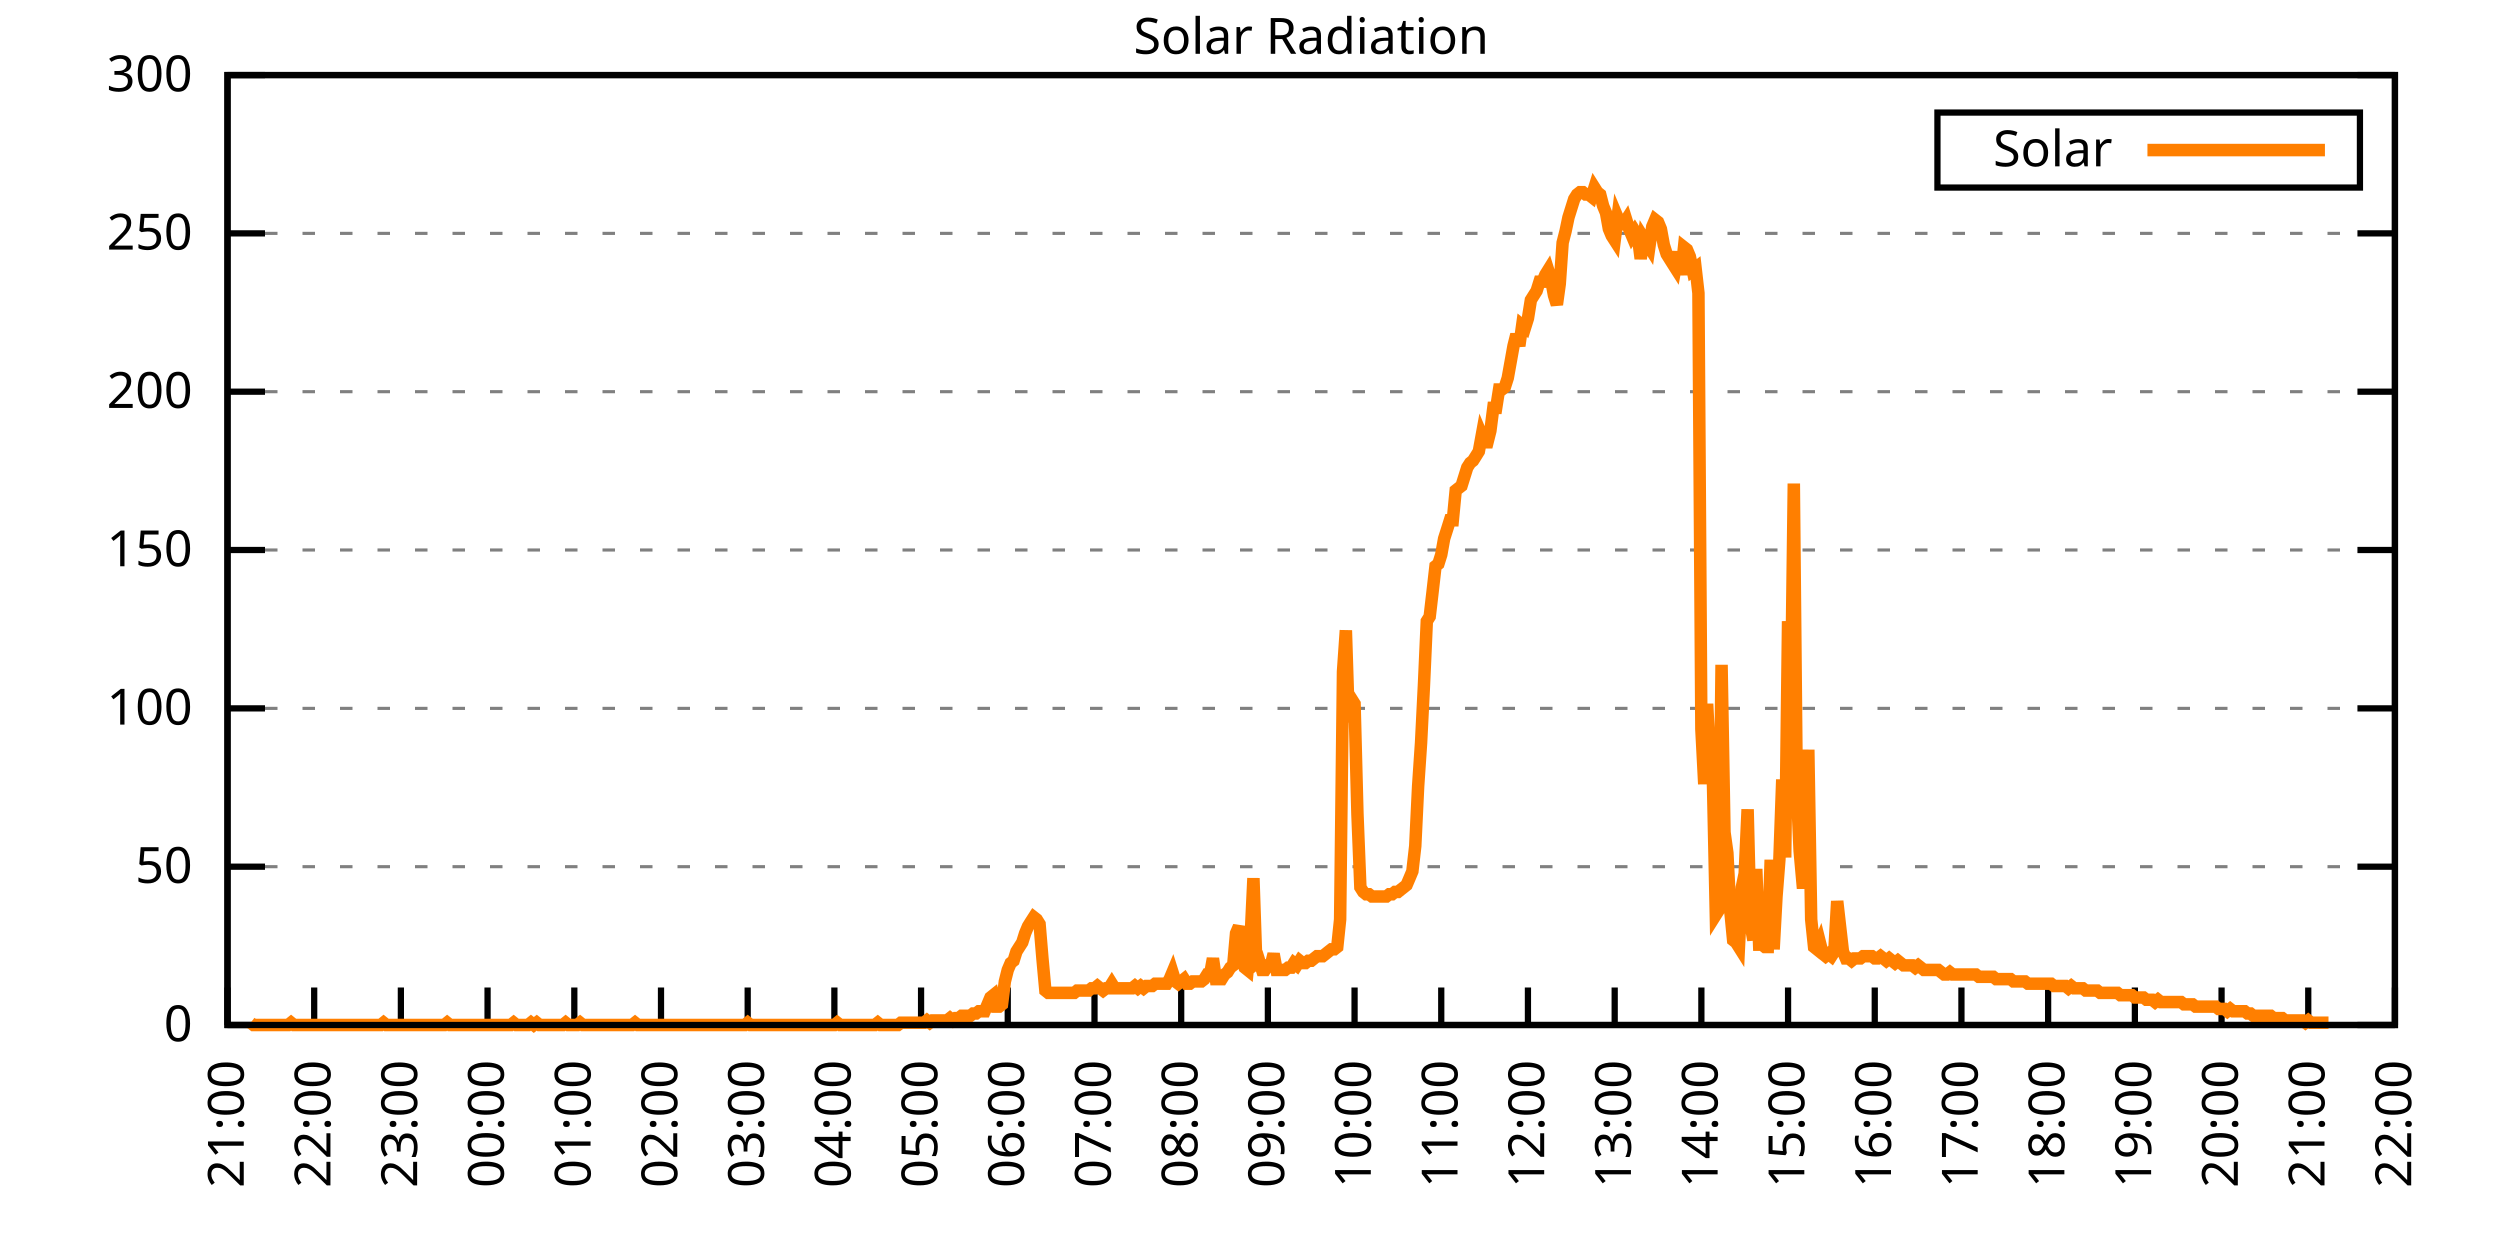
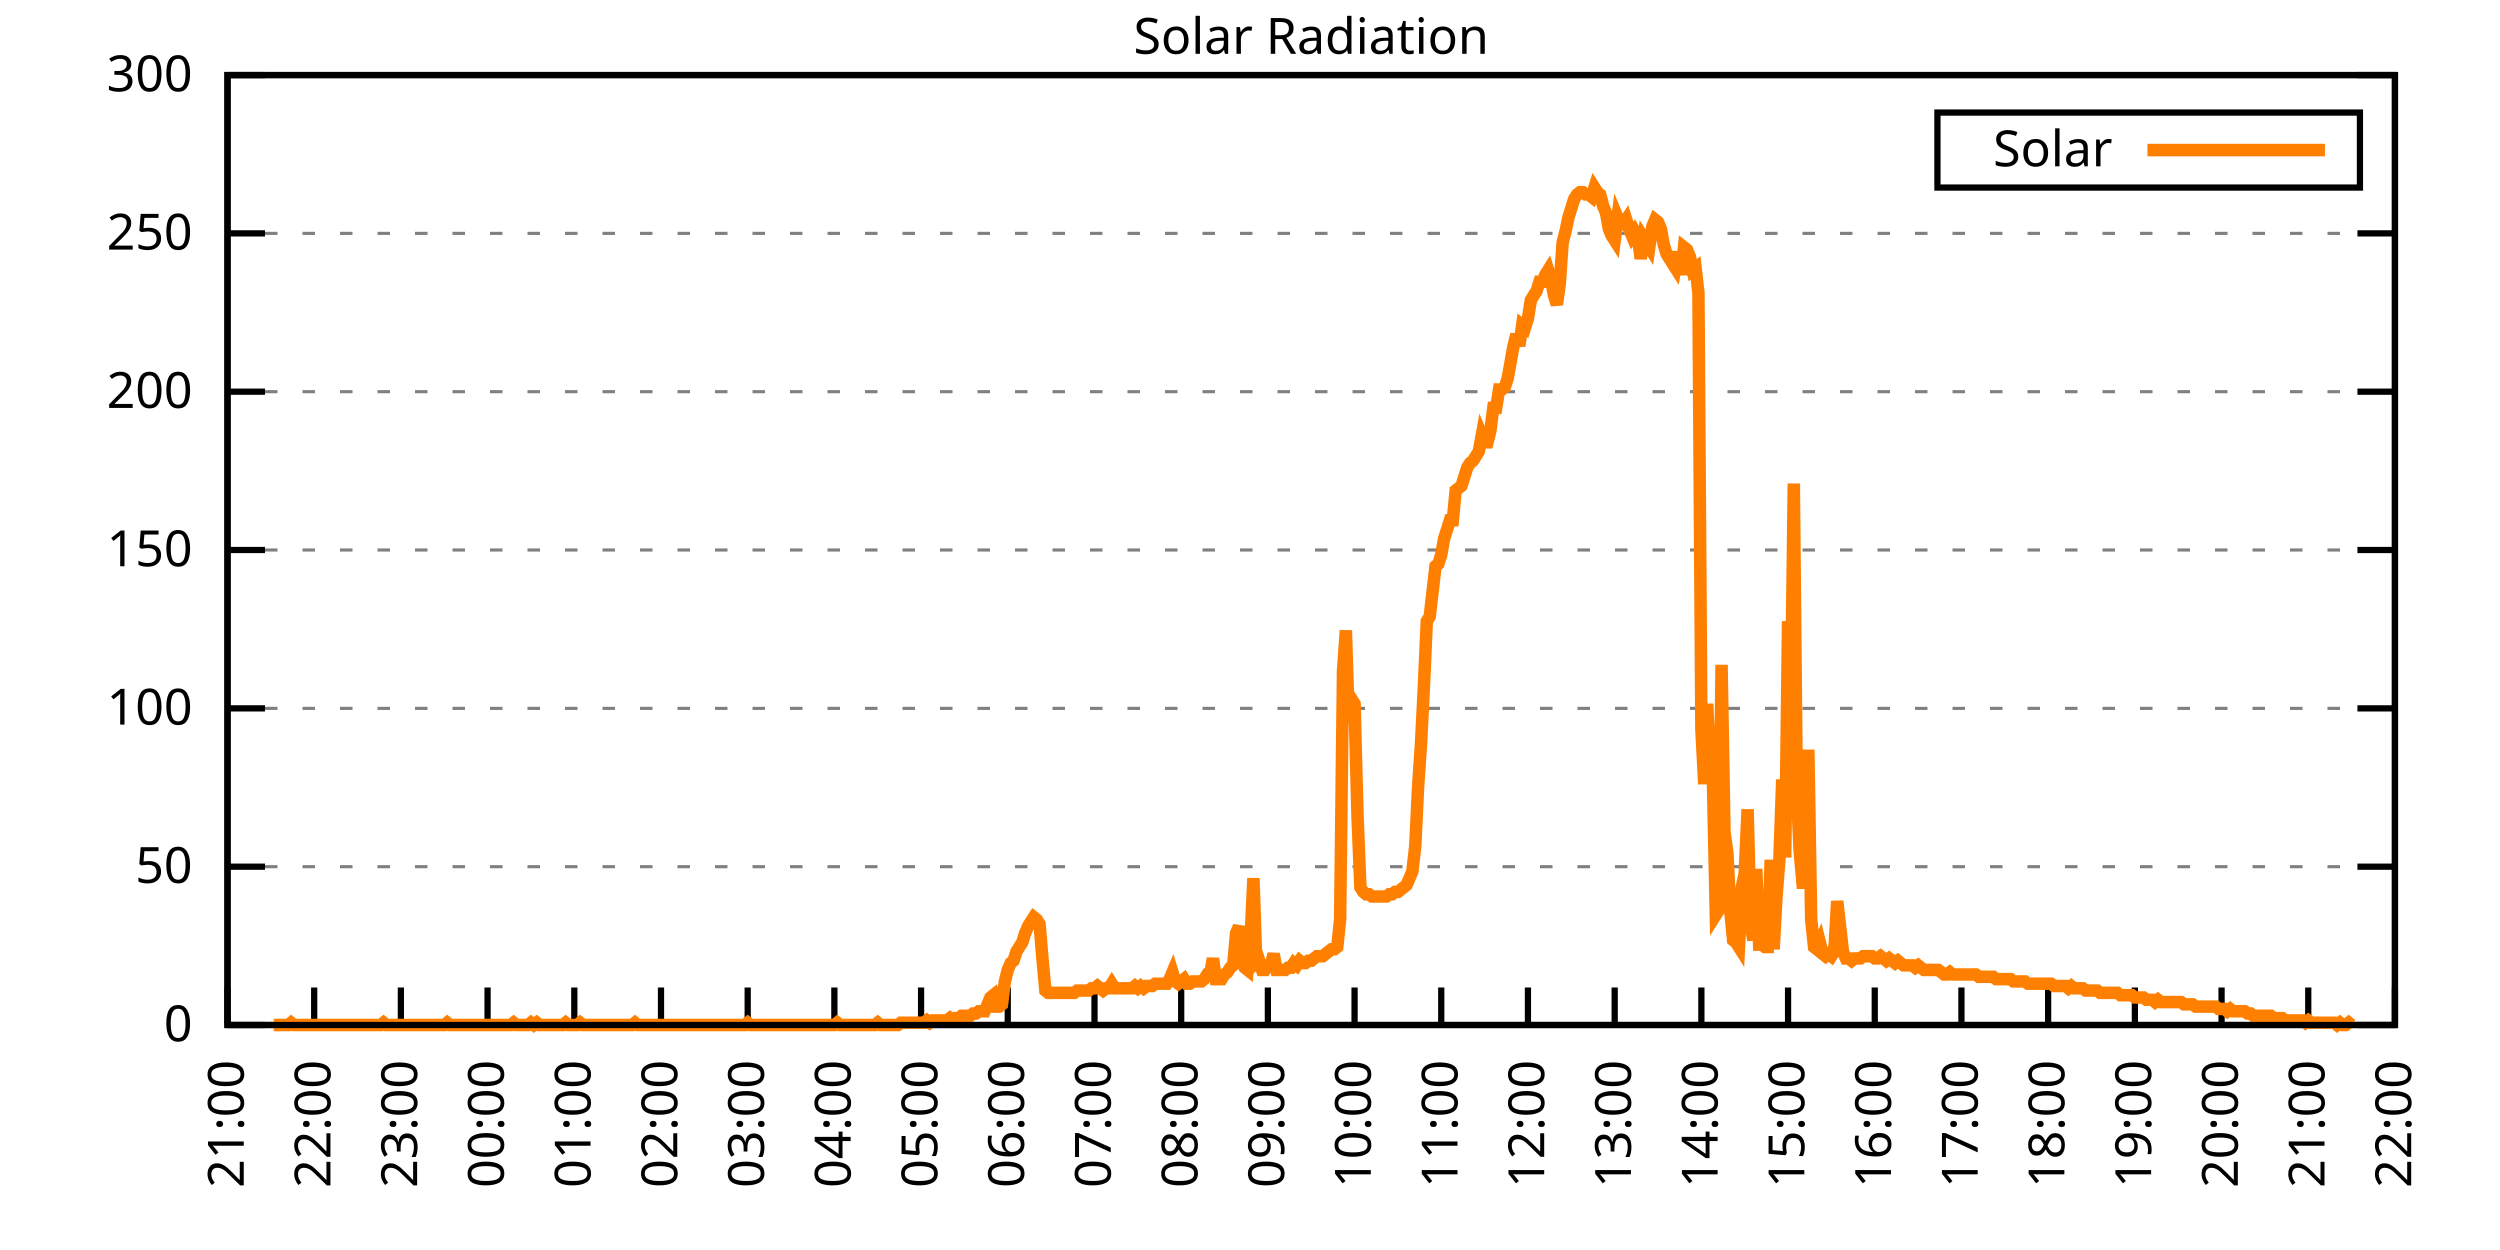
<svg xmlns="http://www.w3.org/2000/svg" xmlns:xlink="http://www.w3.org/1999/xlink" width="400" height="200" viewBox="0 0 400 200">
  <g id="gnuplot_canvas">
    <rect x="0" y="0" width="400" height="200" fill="none" />
    <defs>
      <circle id="gpDot" r="0.5" stroke-width="0.5" stroke="currentColor" />
      <path id="gpPt0" stroke-width="0.333" stroke="currentColor" d="M-1,0 h2 M0,-1 v2" />
      <path id="gpPt1" stroke-width="0.333" stroke="currentColor" d="M-1,-1 L1,1 M1,-1 L-1,1" />
      <path id="gpPt2" stroke-width="0.333" stroke="currentColor" d="M-1,0 L1,0 M0,-1 L0,1 M-1,-1 L1,1 M-1,1 L1,-1" />
      <rect id="gpPt3" stroke-width="0.333" stroke="currentColor" x="-1" y="-1" width="2" height="2" />
      <rect id="gpPt4" stroke-width="0.333" stroke="currentColor" fill="currentColor" x="-1" y="-1" width="2" height="2" />
      <circle id="gpPt5" stroke-width="0.333" stroke="currentColor" cx="0" cy="0" r="1" />
      <use xlink:href="#gpPt5" id="gpPt6" fill="currentColor" stroke="none" />
      <path id="gpPt7" stroke-width="0.333" stroke="currentColor" d="M0,-1.33 L-1.33,0.67 L1.33,0.67 z" />
      <use xlink:href="#gpPt7" id="gpPt8" fill="currentColor" stroke="none" />
      <use xlink:href="#gpPt7" id="gpPt9" stroke="currentColor" transform="rotate(180)" />
      <use xlink:href="#gpPt9" id="gpPt10" fill="currentColor" stroke="none" />
      <use xlink:href="#gpPt3" id="gpPt11" stroke="currentColor" transform="rotate(45)" />
      <use xlink:href="#gpPt11" id="gpPt12" fill="currentColor" stroke="none" />
      <path id="gpPt13" stroke-width="0.333" stroke="currentColor" d="M0,1.330 L1.265,0.411 L0.782,-1.067 L-0.782,-1.076 L-1.265,0.411 z" />
      <use xlink:href="#gpPt13" id="gpPt14" fill="currentColor" stroke="none" />
      <filter id="textbox" filterUnits="objectBoundingBox" x="0" y="0" height="1" width="1">
        <feFlood flood-color="white" flood-opacity="1" result="bgnd" />
        <feComposite in="SourceGraphic" in2="bgnd" operator="atop" />
      </filter>
      <filter id="greybox" filterUnits="objectBoundingBox" x="0" y="0" height="1" width="1">
        <feFlood flood-color="lightgrey" flood-opacity="1" result="grey" />
        <feComposite in="SourceGraphic" in2="grey" operator="atop" />
      </filter>
    </defs>
    <g fill="none" color="white" stroke="currentColor" stroke-width="1.00" stroke-linecap="butt" stroke-linejoin="miter">
</g>
    <g fill="none" color="black" stroke="currentColor" stroke-width="1.00" stroke-linecap="butt" stroke-linejoin="miter">
      <g stroke="none" shape-rendering="crispEdges">
        <polygon fill="rgb(255, 255, 255)" points="36.40,164.00 383.18,164.00 383.18,12.02 36.40,12.02 " />
      </g>
    </g>
    <g fill="none" color="black" stroke="currentColor" stroke-width="1.00" stroke-linecap="butt" stroke-linejoin="miter">
</g>
    <g fill="none" color="black" stroke="black" stroke-width="0.50" stroke-linecap="butt" stroke-linejoin="miter">
</g>
    <g fill="none" color="gray" stroke="currentColor" stroke-width="0.50" stroke-linecap="butt" stroke-linejoin="miter">
      <path stroke="gray" stroke-dasharray="2,4" class="gridline" d="M36.40,164.00 L383.19,164.00  " />
    </g>
    <g fill="none" color="gray" stroke="gray" stroke-width="1.00" stroke-linecap="butt" stroke-linejoin="miter">
</g>
    <g fill="none" color="black" stroke="currentColor" stroke-width="1.00" stroke-linecap="butt" stroke-linejoin="miter">
      <path stroke="black" d="M36.40,164.00 L42.40,164.00 M383.19,164.00 L377.19,164.00  " />
      <g transform="translate(30.80,166.60)" stroke="none" fill="black" font-family="Sans" font-size="8.00" text-anchor="end">
        <text>
          <tspan font-family="Sans"> 0</tspan>
        </text>
      </g>
    </g>
    <g fill="none" color="black" stroke="currentColor" stroke-width="1.00" stroke-linecap="butt" stroke-linejoin="miter">
</g>
    <g fill="none" color="black" stroke="black" stroke-width="0.50" stroke-linecap="butt" stroke-linejoin="miter">
</g>
    <g fill="none" color="gray" stroke="currentColor" stroke-width="0.50" stroke-linecap="butt" stroke-linejoin="miter">
      <path stroke="gray" stroke-dasharray="2,4" class="gridline" d="M36.40,138.67 L383.19,138.67  " />
    </g>
    <g fill="none" color="gray" stroke="gray" stroke-width="1.00" stroke-linecap="butt" stroke-linejoin="miter">
</g>
    <g fill="none" color="black" stroke="currentColor" stroke-width="1.00" stroke-linecap="butt" stroke-linejoin="miter">
      <path stroke="black" d="M36.40,138.67 L42.40,138.67 M383.19,138.67 L377.19,138.67  " />
      <g transform="translate(30.80,141.27)" stroke="none" fill="black" font-family="Sans" font-size="8.00" text-anchor="end">
        <text>
          <tspan font-family="Sans"> 50</tspan>
        </text>
      </g>
    </g>
    <g fill="none" color="black" stroke="currentColor" stroke-width="1.00" stroke-linecap="butt" stroke-linejoin="miter">
</g>
    <g fill="none" color="black" stroke="black" stroke-width="0.50" stroke-linecap="butt" stroke-linejoin="miter">
</g>
    <g fill="none" color="gray" stroke="currentColor" stroke-width="0.50" stroke-linecap="butt" stroke-linejoin="miter">
      <path stroke="gray" stroke-dasharray="2,4" class="gridline" d="M36.40,113.34 L383.19,113.34  " />
    </g>
    <g fill="none" color="gray" stroke="gray" stroke-width="1.00" stroke-linecap="butt" stroke-linejoin="miter">
</g>
    <g fill="none" color="black" stroke="currentColor" stroke-width="1.00" stroke-linecap="butt" stroke-linejoin="miter">
      <path stroke="black" d="M36.40,113.34 L42.40,113.34 M383.19,113.34 L377.19,113.34  " />
      <g transform="translate(30.80,115.94)" stroke="none" fill="black" font-family="Sans" font-size="8.00" text-anchor="end">
        <text>
          <tspan font-family="Sans"> 100</tspan>
        </text>
      </g>
    </g>
    <g fill="none" color="black" stroke="currentColor" stroke-width="1.00" stroke-linecap="butt" stroke-linejoin="miter">
</g>
    <g fill="none" color="black" stroke="black" stroke-width="0.50" stroke-linecap="butt" stroke-linejoin="miter">
</g>
    <g fill="none" color="gray" stroke="currentColor" stroke-width="0.50" stroke-linecap="butt" stroke-linejoin="miter">
      <path stroke="gray" stroke-dasharray="2,4" class="gridline" d="M36.40,88.00 L383.19,88.00  " />
    </g>
    <g fill="none" color="gray" stroke="gray" stroke-width="1.00" stroke-linecap="butt" stroke-linejoin="miter">
</g>
    <g fill="none" color="black" stroke="currentColor" stroke-width="1.00" stroke-linecap="butt" stroke-linejoin="miter">
      <path stroke="black" d="M36.40,88.00 L42.40,88.00 M383.19,88.00 L377.19,88.00  " />
      <g transform="translate(30.80,90.60)" stroke="none" fill="black" font-family="Sans" font-size="8.00" text-anchor="end">
        <text>
          <tspan font-family="Sans"> 150</tspan>
        </text>
      </g>
    </g>
    <g fill="none" color="black" stroke="currentColor" stroke-width="1.00" stroke-linecap="butt" stroke-linejoin="miter">
</g>
    <g fill="none" color="black" stroke="black" stroke-width="0.50" stroke-linecap="butt" stroke-linejoin="miter">
</g>
    <g fill="none" color="gray" stroke="currentColor" stroke-width="0.50" stroke-linecap="butt" stroke-linejoin="miter">
      <path stroke="gray" stroke-dasharray="2,4" class="gridline" d="M36.40,62.67 L383.19,62.67  " />
    </g>
    <g fill="none" color="gray" stroke="gray" stroke-width="1.00" stroke-linecap="butt" stroke-linejoin="miter">
</g>
    <g fill="none" color="black" stroke="currentColor" stroke-width="1.00" stroke-linecap="butt" stroke-linejoin="miter">
      <path stroke="black" d="M36.40,62.67 L42.40,62.67 M383.19,62.67 L377.19,62.67  " />
      <g transform="translate(30.80,65.27)" stroke="none" fill="black" font-family="Sans" font-size="8.00" text-anchor="end">
        <text>
          <tspan font-family="Sans"> 200</tspan>
        </text>
      </g>
    </g>
    <g fill="none" color="black" stroke="currentColor" stroke-width="1.00" stroke-linecap="butt" stroke-linejoin="miter">
</g>
    <g fill="none" color="black" stroke="black" stroke-width="0.50" stroke-linecap="butt" stroke-linejoin="miter">
</g>
    <g fill="none" color="gray" stroke="currentColor" stroke-width="0.50" stroke-linecap="butt" stroke-linejoin="miter">
      <path stroke="gray" stroke-dasharray="2,4" class="gridline" d="M36.40,37.34 L383.19,37.34  " />
    </g>
    <g fill="none" color="gray" stroke="gray" stroke-width="1.00" stroke-linecap="butt" stroke-linejoin="miter">
</g>
    <g fill="none" color="black" stroke="currentColor" stroke-width="1.00" stroke-linecap="butt" stroke-linejoin="miter">
      <path stroke="black" d="M36.40,37.34 L42.40,37.34 M383.19,37.34 L377.19,37.34  " />
      <g transform="translate(30.80,39.94)" stroke="none" fill="black" font-family="Sans" font-size="8.00" text-anchor="end">
        <text>
          <tspan font-family="Sans"> 250</tspan>
        </text>
      </g>
    </g>
    <g fill="none" color="black" stroke="currentColor" stroke-width="1.00" stroke-linecap="butt" stroke-linejoin="miter">
</g>
    <g fill="none" color="black" stroke="black" stroke-width="0.50" stroke-linecap="butt" stroke-linejoin="miter">
</g>
    <g fill="none" color="gray" stroke="currentColor" stroke-width="0.50" stroke-linecap="butt" stroke-linejoin="miter">
      <path stroke="gray" stroke-dasharray="2,4" class="gridline" d="M36.40,12.01 L383.19,12.01  " />
    </g>
    <g fill="none" color="gray" stroke="gray" stroke-width="1.00" stroke-linecap="butt" stroke-linejoin="miter">
</g>
    <g fill="none" color="black" stroke="currentColor" stroke-width="1.00" stroke-linecap="butt" stroke-linejoin="miter">
      <path stroke="black" d="M36.40,12.01 L42.40,12.01 M383.19,12.01 L377.19,12.01  " />
      <g transform="translate(30.80,14.61)" stroke="none" fill="black" font-family="Sans" font-size="8.00" text-anchor="end">
        <text>
          <tspan font-family="Sans"> 300</tspan>
        </text>
      </g>
    </g>
    <g fill="none" color="black" stroke="currentColor" stroke-width="1.00" stroke-linecap="butt" stroke-linejoin="miter">
      <path stroke="black" d="M36.40,164.00 L36.40,158.00  " />
      <g transform="translate(39.00,169.60) rotate(270.00)" stroke="none" fill="black" font-family="Sans" font-size="8.00" text-anchor="end">
        <text>
          <tspan font-family="Sans">21:00</tspan>
        </text>
      </g>
    </g>
    <g fill="none" color="black" stroke="currentColor" stroke-width="1.00" stroke-linecap="butt" stroke-linejoin="miter">
      <path stroke="black" d="M50.27,164.00 L50.27,158.00  " />
      <g transform="translate(52.87,169.60) rotate(270.00)" stroke="none" fill="black" font-family="Sans" font-size="8.00" text-anchor="end">
        <text>
          <tspan font-family="Sans">22:00</tspan>
        </text>
      </g>
    </g>
    <g fill="none" color="black" stroke="currentColor" stroke-width="1.00" stroke-linecap="butt" stroke-linejoin="miter">
      <path stroke="black" d="M64.14,164.00 L64.14,158.00  " />
      <g transform="translate(66.74,169.60) rotate(270.00)" stroke="none" fill="black" font-family="Sans" font-size="8.00" text-anchor="end">
        <text>
          <tspan font-family="Sans">23:00</tspan>
        </text>
      </g>
    </g>
    <g fill="none" color="black" stroke="currentColor" stroke-width="1.00" stroke-linecap="butt" stroke-linejoin="miter">
      <path stroke="black" d="M78.01,164.00 L78.01,158.00  " />
      <g transform="translate(80.61,169.60) rotate(270.00)" stroke="none" fill="black" font-family="Sans" font-size="8.00" text-anchor="end">
        <text>
          <tspan font-family="Sans">00:00</tspan>
        </text>
      </g>
    </g>
    <g fill="none" color="black" stroke="currentColor" stroke-width="1.00" stroke-linecap="butt" stroke-linejoin="miter">
      <path stroke="black" d="M91.89,164.00 L91.89,158.00  " />
      <g transform="translate(94.49,169.60) rotate(270.00)" stroke="none" fill="black" font-family="Sans" font-size="8.00" text-anchor="end">
        <text>
          <tspan font-family="Sans">01:00</tspan>
        </text>
      </g>
    </g>
    <g fill="none" color="black" stroke="currentColor" stroke-width="1.00" stroke-linecap="butt" stroke-linejoin="miter">
      <path stroke="black" d="M105.76,164.00 L105.76,158.00  " />
      <g transform="translate(108.36,169.60) rotate(270.00)" stroke="none" fill="black" font-family="Sans" font-size="8.00" text-anchor="end">
        <text>
          <tspan font-family="Sans">02:00</tspan>
        </text>
      </g>
    </g>
    <g fill="none" color="black" stroke="currentColor" stroke-width="1.00" stroke-linecap="butt" stroke-linejoin="miter">
      <path stroke="black" d="M119.63,164.00 L119.63,158.00  " />
      <g transform="translate(122.23,169.60) rotate(270.00)" stroke="none" fill="black" font-family="Sans" font-size="8.00" text-anchor="end">
        <text>
          <tspan font-family="Sans">03:00</tspan>
        </text>
      </g>
    </g>
    <g fill="none" color="black" stroke="currentColor" stroke-width="1.00" stroke-linecap="butt" stroke-linejoin="miter">
      <path stroke="black" d="M133.50,164.00 L133.50,158.00  " />
      <g transform="translate(136.10,169.60) rotate(270.00)" stroke="none" fill="black" font-family="Sans" font-size="8.00" text-anchor="end">
        <text>
          <tspan font-family="Sans">04:00</tspan>
        </text>
      </g>
    </g>
    <g fill="none" color="black" stroke="currentColor" stroke-width="1.00" stroke-linecap="butt" stroke-linejoin="miter">
      <path stroke="black" d="M147.37,164.00 L147.37,158.00  " />
      <g transform="translate(149.97,169.60) rotate(270.00)" stroke="none" fill="black" font-family="Sans" font-size="8.00" text-anchor="end">
        <text>
          <tspan font-family="Sans">05:00</tspan>
        </text>
      </g>
    </g>
    <g fill="none" color="black" stroke="currentColor" stroke-width="1.00" stroke-linecap="butt" stroke-linejoin="miter">
      <path stroke="black" d="M161.24,164.00 L161.24,158.00  " />
      <g transform="translate(163.84,169.60) rotate(270.00)" stroke="none" fill="black" font-family="Sans" font-size="8.00" text-anchor="end">
        <text>
          <tspan font-family="Sans">06:00</tspan>
        </text>
      </g>
    </g>
    <g fill="none" color="black" stroke="currentColor" stroke-width="1.00" stroke-linecap="butt" stroke-linejoin="miter">
      <path stroke="black" d="M175.12,164.00 L175.12,158.00  " />
      <g transform="translate(177.72,169.60) rotate(270.00)" stroke="none" fill="black" font-family="Sans" font-size="8.00" text-anchor="end">
        <text>
          <tspan font-family="Sans">07:00</tspan>
        </text>
      </g>
    </g>
    <g fill="none" color="black" stroke="currentColor" stroke-width="1.00" stroke-linecap="butt" stroke-linejoin="miter">
      <path stroke="black" d="M188.99,164.00 L188.99,158.00  " />
      <g transform="translate(191.59,169.60) rotate(270.00)" stroke="none" fill="black" font-family="Sans" font-size="8.00" text-anchor="end">
        <text>
          <tspan font-family="Sans">08:00</tspan>
        </text>
      </g>
    </g>
    <g fill="none" color="black" stroke="currentColor" stroke-width="1.00" stroke-linecap="butt" stroke-linejoin="miter">
      <path stroke="black" d="M202.86,164.00 L202.86,158.00  " />
      <g transform="translate(205.46,169.60) rotate(270.00)" stroke="none" fill="black" font-family="Sans" font-size="8.00" text-anchor="end">
        <text>
          <tspan font-family="Sans">09:00</tspan>
        </text>
      </g>
    </g>
    <g fill="none" color="black" stroke="currentColor" stroke-width="1.00" stroke-linecap="butt" stroke-linejoin="miter">
      <path stroke="black" d="M216.73,164.00 L216.73,158.00  " />
      <g transform="translate(219.33,169.60) rotate(270.00)" stroke="none" fill="black" font-family="Sans" font-size="8.00" text-anchor="end">
        <text>
          <tspan font-family="Sans">10:00</tspan>
        </text>
      </g>
    </g>
    <g fill="none" color="black" stroke="currentColor" stroke-width="1.00" stroke-linecap="butt" stroke-linejoin="miter">
      <path stroke="black" d="M230.60,164.00 L230.60,158.00  " />
      <g transform="translate(233.20,169.60) rotate(270.00)" stroke="none" fill="black" font-family="Sans" font-size="8.00" text-anchor="end">
        <text>
          <tspan font-family="Sans">11:00</tspan>
        </text>
      </g>
    </g>
    <g fill="none" color="black" stroke="currentColor" stroke-width="1.00" stroke-linecap="butt" stroke-linejoin="miter">
      <path stroke="black" d="M244.47,164.00 L244.47,158.00  " />
      <g transform="translate(247.07,169.60) rotate(270.00)" stroke="none" fill="black" font-family="Sans" font-size="8.00" text-anchor="end">
        <text>
          <tspan font-family="Sans">12:00</tspan>
        </text>
      </g>
    </g>
    <g fill="none" color="black" stroke="currentColor" stroke-width="1.00" stroke-linecap="butt" stroke-linejoin="miter">
      <path stroke="black" d="M258.35,164.00 L258.35,158.00  " />
      <g transform="translate(260.95,169.60) rotate(270.00)" stroke="none" fill="black" font-family="Sans" font-size="8.00" text-anchor="end">
        <text>
          <tspan font-family="Sans">13:00</tspan>
        </text>
      </g>
    </g>
    <g fill="none" color="black" stroke="currentColor" stroke-width="1.00" stroke-linecap="butt" stroke-linejoin="miter">
      <path stroke="black" d="M272.22,164.00 L272.22,158.00  " />
      <g transform="translate(274.82,169.60) rotate(270.00)" stroke="none" fill="black" font-family="Sans" font-size="8.00" text-anchor="end">
        <text>
          <tspan font-family="Sans">14:00</tspan>
        </text>
      </g>
    </g>
    <g fill="none" color="black" stroke="currentColor" stroke-width="1.00" stroke-linecap="butt" stroke-linejoin="miter">
      <path stroke="black" d="M286.09,164.00 L286.09,158.00  " />
      <g transform="translate(288.69,169.60) rotate(270.00)" stroke="none" fill="black" font-family="Sans" font-size="8.00" text-anchor="end">
        <text>
          <tspan font-family="Sans">15:00</tspan>
        </text>
      </g>
    </g>
    <g fill="none" color="black" stroke="currentColor" stroke-width="1.00" stroke-linecap="butt" stroke-linejoin="miter">
      <path stroke="black" d="M299.96,164.00 L299.96,158.00  " />
      <g transform="translate(302.56,169.60) rotate(270.00)" stroke="none" fill="black" font-family="Sans" font-size="8.00" text-anchor="end">
        <text>
          <tspan font-family="Sans">16:00</tspan>
        </text>
      </g>
    </g>
    <g fill="none" color="black" stroke="currentColor" stroke-width="1.00" stroke-linecap="butt" stroke-linejoin="miter">
      <path stroke="black" d="M313.83,164.00 L313.83,158.00  " />
      <g transform="translate(316.43,169.60) rotate(270.00)" stroke="none" fill="black" font-family="Sans" font-size="8.00" text-anchor="end">
        <text>
          <tspan font-family="Sans">17:00</tspan>
        </text>
      </g>
    </g>
    <g fill="none" color="black" stroke="currentColor" stroke-width="1.00" stroke-linecap="butt" stroke-linejoin="miter">
      <path stroke="black" d="M327.70,164.00 L327.70,158.00  " />
      <g transform="translate(330.30,169.60) rotate(270.00)" stroke="none" fill="black" font-family="Sans" font-size="8.00" text-anchor="end">
        <text>
          <tspan font-family="Sans">18:00</tspan>
        </text>
      </g>
    </g>
    <g fill="none" color="black" stroke="currentColor" stroke-width="1.00" stroke-linecap="butt" stroke-linejoin="miter">
      <path stroke="black" d="M341.58,164.00 L341.58,158.00  " />
      <g transform="translate(344.18,169.60) rotate(270.00)" stroke="none" fill="black" font-family="Sans" font-size="8.00" text-anchor="end">
        <text>
          <tspan font-family="Sans">19:00</tspan>
        </text>
      </g>
    </g>
    <g fill="none" color="black" stroke="currentColor" stroke-width="1.00" stroke-linecap="butt" stroke-linejoin="miter">
      <path stroke="black" d="M355.45,164.00 L355.45,158.00  " />
      <g transform="translate(358.05,169.60) rotate(270.00)" stroke="none" fill="black" font-family="Sans" font-size="8.00" text-anchor="end">
        <text>
          <tspan font-family="Sans">20:00</tspan>
        </text>
      </g>
    </g>
    <g fill="none" color="black" stroke="currentColor" stroke-width="1.00" stroke-linecap="butt" stroke-linejoin="miter">
      <path stroke="black" d="M369.32,164.00 L369.32,158.00  " />
      <g transform="translate(371.92,169.60) rotate(270.00)" stroke="none" fill="black" font-family="Sans" font-size="8.00" text-anchor="end">
        <text>
          <tspan font-family="Sans">21:00</tspan>
        </text>
      </g>
    </g>
    <g fill="none" color="black" stroke="currentColor" stroke-width="1.00" stroke-linecap="butt" stroke-linejoin="miter">
      <path stroke="black" d="M383.19,164.00 L383.19,158.00  " />
      <g transform="translate(385.79,169.60) rotate(270.00)" stroke="none" fill="black" font-family="Sans" font-size="8.00" text-anchor="end">
        <text>
          <tspan font-family="Sans">22:00</tspan>
        </text>
      </g>
    </g>
    <g fill="none" color="black" stroke="currentColor" stroke-width="1.00" stroke-linecap="butt" stroke-linejoin="miter">
</g>
    <g fill="none" color="black" stroke="currentColor" stroke-width="1.00" stroke-linecap="butt" stroke-linejoin="miter">
      <path stroke="black" d="M36.40,12.01 L36.40,164.00 L383.19,164.00 L383.19,12.01 L36.40,12.01 Z  " />
    </g>
    <g fill="none" color="black" stroke="currentColor" stroke-width="1.00" stroke-linecap="butt" stroke-linejoin="miter">
</g>
    <g fill="none" color="black" stroke="currentColor" stroke-width="1.00" stroke-linecap="butt" stroke-linejoin="miter">
      <path stroke="black" d="M309.99,30.01 L309.99,18.01 L377.59,18.01 L377.59,30.01 L309.99,30.01 Z  " />
    </g>
    <g id="Solar_Radiation_plot_1">
      <g fill="none" color="white" stroke="black" stroke-width="2.00" stroke-linecap="butt" stroke-linejoin="miter">
</g>
      <g fill="none" color="black" stroke="currentColor" stroke-width="2.00" stroke-linecap="butt" stroke-linejoin="miter">
        <g transform="translate(337.99,26.61)" stroke="none" fill="black" font-family="Sans" font-size="8.00" text-anchor="end">
          <text>
            <tspan font-family="Sans">Solar</tspan>
          </text>
        </g>
      </g>
      <g fill="none" color="black" stroke="currentColor" stroke-width="2.00" stroke-linecap="butt" stroke-linejoin="miter">
-         <path stroke="rgb(255, 127,   0)" d="M343.59,24.01 L371.99,24.01 M40.10,163.63 L40.56,164.00 L41.02,164.00 L41.49,164.00 L41.95,164.00 L42.41,164.00   L42.87,164.00 L43.34,164.00 L43.80,164.00 L44.26,164.00 L44.72,164.00 L45.19,164.00 L45.65,164.00 L46.11,164.00   L46.57,163.63 L47.03,164.00 L47.50,164.00 L47.96,164.00 L48.42,164.00 L48.88,164.00 L49.35,164.00 L49.81,164.00   L50.27,164.00 L50.73,164.00 L51.20,164.00 L51.43,164.00 L52.12,164.00 L52.58,164.00 L53.05,164.00 L53.51,164.00   L53.97,164.00 L54.43,164.00 L54.90,164.00 L55.36,164.00 L55.82,164.00 L56.28,164.00 L56.75,164.00 L57.21,164.00   L57.67,164.00 L58.13,164.00 L58.59,164.00 L59.06,164.00 L59.52,164.00 L59.98,164.00 L60.44,164.00 L60.91,164.00   L61.37,163.63 L61.83,164.00 L62.29,164.00 L62.76,164.00 L63.22,164.00 L63.68,164.00 L64.14,164.00 L64.61,164.00   L65.07,164.00 L65.53,164.00 L65.99,164.00 L66.46,164.00 L66.92,164.00 L67.38,164.00 L67.84,164.00 L68.30,164.00   L68.77,164.00 L69.23,164.00 L69.69,164.00 L70.15,164.00 L70.62,164.00 L71.08,164.00 L71.54,163.63 L72.00,164.00   L72.47,164.00 L72.93,164.00 L73.39,164.00 L73.85,164.00 L74.32,164.00 L74.78,164.00 L75.24,164.00 L75.70,164.00   L76.17,164.00 L76.63,164.00 L77.09,164.00 L77.55,164.00 L78.01,164.00 L78.48,164.00 L78.94,164.00 L79.40,164.00   L79.86,164.00 L80.33,164.00 L80.79,164.00 L81.25,164.00 L81.71,164.00 L82.18,163.63 L82.64,164.00 L83.10,164.00   L83.56,164.00 L84.03,164.00 L84.49,164.00 L84.95,163.63 L85.41,164.00 L85.88,163.63 L86.34,164.00 L86.80,164.00   L87.26,164.00 L87.72,164.00 L88.19,164.00 L88.65,164.00 L89.11,164.00 L89.57,164.00 L90.04,164.00 L90.50,163.63   L90.96,164.00 L91.42,164.00 L91.89,164.00 L92.35,164.00 L92.81,163.63 L93.27,164.00 L93.74,164.00 L94.20,164.00   L94.66,164.00 L95.12,164.00 L95.59,164.00 L96.05,164.00 L96.51,164.00 L96.97,164.00 L97.44,164.00 L97.90,164.00   L98.36,164.00 L98.82,164.00 L99.28,164.00 L99.75,164.00 L100.21,164.00 L100.67,164.00 L101.13,164.00 L101.60,163.63   L102.06,164.00 L102.52,164.00 L102.98,164.00 L103.45,164.00 L103.91,164.00 L104.37,164.00 L104.83,164.00 L105.30,164.00   L105.76,164.00 L106.22,164.00 L106.68,164.00 L107.15,164.00 L107.61,164.00 L108.07,164.00 L108.53,164.00 L108.99,164.00   L109.46,164.00 L109.92,164.00 L110.38,164.00 L110.84,164.00 L111.31,164.00 L111.77,164.00 L112.23,164.00 L112.69,164.00   L113.16,164.00 L113.62,164.00 L114.08,164.00 L114.54,164.00 L115.01,164.00 L115.47,164.00 L115.93,164.00 L116.39,164.00   L116.86,164.00 L117.32,164.00 L117.78,164.00 L118.24,164.00 L118.70,164.00 L119.17,164.00 L119.63,163.63 L120.09,164.00   L120.55,164.00 L121.02,164.00 L121.48,164.00 L121.94,164.00 L122.40,164.00 L122.87,164.00 L123.33,164.00 L123.79,164.00   L124.25,164.00 L124.72,164.00 L125.18,164.00 L125.64,164.00 L126.10,164.00 L126.57,164.00 L127.03,164.00 L127.49,164.00   L127.95,164.00 L128.41,164.00 L128.88,164.00 L129.34,164.00 L129.80,164.00 L130.26,164.00 L130.73,164.00 L131.19,164.00   L131.65,164.00 L132.11,164.00 L132.58,164.00 L133.04,164.00 L133.50,164.00 L133.96,163.63 L134.43,164.00 L134.89,164.00   L135.35,164.00 L135.81,164.00 L136.28,164.00 L136.74,164.00 L137.20,164.00 L137.66,164.00 L138.13,164.00 L138.59,164.00   L139.05,164.00 L139.51,164.00 L139.97,164.00 L140.44,163.63 L140.90,164.00 L141.36,164.00 L141.82,164.00 L142.29,164.00   L142.75,164.00 L143.21,164.00 L143.67,164.00 L144.14,163.63 L144.60,163.63 L145.06,163.63 L145.52,163.63 L145.99,163.63   L146.45,163.63 L146.91,163.63 L147.37,163.63 L147.84,163.63 L148.30,163.27 L148.76,163.63 L149.22,163.27 L149.68,163.27   L150.15,163.27 L150.61,163.27 L151.07,163.27 L151.53,163.27 L152.00,162.90 L152.46,163.27 L152.92,162.90 L153.38,162.90   L153.85,162.53 L154.31,162.53 L154.77,162.53 L155.23,162.53 L155.70,162.16 L156.16,162.16 L156.62,161.80 L157.08,161.80   L157.55,161.80 L158.01,160.70 L158.47,159.60 L158.93,159.23 L159.39,161.06 L159.86,161.06 L160.32,160.70 L160.78,157.03   L161.24,155.19 L161.71,154.09 L162.17,153.72 L162.63,152.25 L163.09,151.52 L163.56,150.79 L164.02,149.32 L164.48,148.22   L164.94,147.48 L165.41,146.75 L165.87,147.11 L166.33,147.85 L166.79,153.35 L167.26,158.49 L167.72,158.86 L168.18,158.86   L168.64,158.86 L169.10,158.86 L169.57,158.86 L170.03,158.86 L170.49,158.86 L170.95,158.86 L171.42,158.86 L171.88,158.86   L172.34,158.49 L172.80,158.49 L173.27,158.49 L173.73,158.49 L174.19,158.49 L174.65,158.13 L175.12,158.13 L175.58,157.76   L176.04,158.13 L176.50,158.49 L176.97,158.13 L177.43,158.13 L177.89,157.39 L178.35,158.13 L178.82,158.13 L179.28,158.13   L179.74,158.13 L180.20,158.13 L180.66,158.13 L181.13,158.13 L181.59,157.76 L182.05,158.13 L182.51,157.76 L182.98,158.13   L183.44,157.76 L183.90,157.76 L184.36,157.76 L184.83,157.39 L185.29,157.39 L185.75,157.39 L186.21,157.39 L186.68,157.39   L187.14,156.66 L187.60,155.56 L188.06,157.03 L188.53,157.39 L188.99,157.03 L189.45,156.66 L189.91,157.39 L190.37,157.39   L190.84,157.03 L191.30,157.03 L191.76,157.03 L192.22,157.03 L192.69,156.66 L193.15,155.92 L193.61,155.92 L194.07,153.35   L194.54,156.66 L195.00,156.66 L195.46,156.66 L195.92,155.92 L196.39,155.56 L196.85,154.82 L197.31,154.46 L197.77,149.32   L198.24,148.22 L198.70,152.99 L199.16,154.82 L199.62,155.19 L200.08,150.42 L200.55,140.51 L201.01,154.09 L201.47,153.72   L201.93,155.19 L202.40,155.19 L202.86,154.46 L203.32,154.46 L203.78,152.62 L204.25,155.19 L204.71,155.19 L205.17,155.19   L205.63,155.19 L206.10,154.82 L206.56,154.82 L207.02,154.09 L207.48,154.46 L207.95,153.72 L208.41,154.09 L208.87,154.09   L209.33,153.72 L209.80,153.72 L210.26,153.35 L210.72,152.99 L211.18,152.99 L211.64,152.99 L212.11,152.62 L212.57,152.25   L213.03,151.89 L213.49,151.89 L213.96,151.52 L214.42,147.11 L214.88,107.47 L215.34,100.86 L215.81,115.55 L216.27,111.88   L216.73,112.61 L217.19,130.23 L217.66,141.98 L218.12,142.71 L218.58,143.08 L219.04,143.08 L219.51,143.44 L219.97,143.44   L220.43,143.44 L220.89,143.44 L221.35,143.44 L221.82,143.44 L222.28,143.08 L222.74,143.08 L223.20,142.71 L223.67,142.71   L224.13,142.34 L224.59,141.98 L225.05,141.61 L225.52,140.51 L225.98,139.41 L226.44,135.37 L226.90,125.82 L227.37,118.85   L227.83,109.67 L228.29,99.39 L228.75,98.66 L229.22,94.62 L229.68,90.59 L230.14,90.22 L230.60,88.75 L231.06,86.18   L231.53,84.71 L231.99,83.24 L232.45,83.24 L232.91,78.47 L233.38,78.10 L233.84,77.74 L234.30,76.27 L234.76,74.80   L235.23,74.07 L235.69,73.70 L236.15,72.97 L236.61,72.23 L237.08,69.66 L237.54,70.76 L238.00,70.76 L238.46,68.93   L238.93,65.26 L239.39,65.26 L239.85,62.32 L240.31,62.32 L240.77,61.95 L241.24,60.48 L241.70,57.92 L242.16,55.35   L242.62,53.51 L243.09,55.35 L243.55,52.04 L244.01,52.41 L244.47,50.94 L244.94,48.00 L245.40,47.27 L245.86,46.54   L246.32,45.07 L246.79,45.07 L247.25,43.97 L247.71,43.23 L248.17,44.70 L248.64,47.27 L249.10,48.74 L249.56,45.43   L250.02,38.83 L250.49,36.99 L250.95,34.79 L251.41,33.32 L251.87,31.85 L252.33,31.12 L252.80,30.75 L253.26,30.75   L253.72,31.12 L254.18,31.12 L254.65,31.49 L255.11,30.02 L255.57,30.75 L256.03,31.12 L256.50,32.95 L256.96,34.06   L257.42,36.63 L257.88,37.73 L258.35,38.46 L258.81,34.79 L259.27,35.89 L259.73,35.89 L260.20,35.16 L260.66,36.63   L261.12,37.73 L261.58,36.99 L262.04,37.73 L262.51,41.40 L262.97,38.09 L263.43,38.83 L263.89,39.56 L264.36,36.26   L264.82,35.16 L265.28,35.52 L265.74,36.63 L266.21,39.19 L266.67,40.66 L267.13,41.40 L267.59,42.13 L268.06,42.87   L268.52,40.30 L268.98,43.97 L269.44,39.56 L269.91,39.93 L270.37,41.03 L270.83,43.23 L271.29,42.87 L271.75,46.90   L272.22,116.65 L272.68,125.46 L273.14,112.61 L273.60,121.79 L274.07,125.09 L274.53,146.38 L274.99,145.65 L275.45,106.37   L275.92,133.17 L276.38,136.47 L276.84,145.65 L277.30,150.42 L277.77,150.79 L278.23,151.52 L278.69,141.98 L279.15,139.77   L279.62,129.49 L280.08,147.85 L280.54,150.42 L281.00,139.04 L281.46,151.15 L281.93,151.15 L282.39,151.52 L282.85,151.52   L283.31,137.57 L283.78,151.89 L284.24,143.44 L284.70,137.57 L285.16,124.72 L285.63,137.20 L286.09,99.39 L286.55,112.98   L287.01,77.37 L287.48,125.82 L287.94,136.10 L288.40,141.24 L288.86,141.24 L289.33,119.95 L289.79,147.11 L290.25,151.52   L290.71,151.89 L291.18,150.79 L291.64,152.62 L292.10,152.99 L292.56,152.62 L293.02,152.99 L293.49,152.25 L293.95,144.18   L294.41,148.22 L294.87,152.25 L295.34,153.35 L295.80,153.35 L296.26,153.72 L296.72,153.35 L297.19,153.35 L297.65,153.35   L298.11,152.99 L298.57,152.99 L299.04,152.99 L299.50,152.99 L299.96,153.35 L300.42,153.35 L300.89,152.99 L301.35,153.35   L301.81,153.72 L302.27,153.35 L302.73,153.72 L303.20,154.09 L303.66,153.72 L304.12,154.09 L304.58,154.46 L305.05,154.46   L305.51,154.46 L305.97,154.46 L306.43,154.82 L306.90,154.46 L307.36,154.82 L307.82,155.19 L308.28,155.19 L308.75,155.19   L309.21,155.19 L309.67,155.19 L310.13,155.19 L310.60,155.56 L311.06,155.92 L311.52,155.92 L311.98,155.56 L312.44,155.92   L312.91,155.92 L313.37,155.92 L313.83,155.92 L314.29,155.92 L314.76,155.92 L315.22,155.92 L315.68,155.92 L316.14,155.92   L316.61,156.29 L317.07,156.29 L317.53,156.29 L317.99,156.29 L318.46,156.29 L318.92,156.29 L319.38,156.66 L319.84,156.66   L320.31,156.66 L320.77,156.66 L321.23,156.66 L321.69,156.66 L322.15,157.03 L322.62,157.03 L323.08,157.03 L323.54,157.03   L324.00,157.03 L324.47,157.39 L324.93,157.39 L325.39,157.39 L325.85,157.39 L326.32,157.39 L326.78,157.39 L327.24,157.39   L327.70,157.39 L328.17,157.39 L328.63,157.76 L329.09,157.76 L329.55,157.76 L330.02,157.76 L330.48,157.76 L330.94,158.13   L331.40,157.76 L331.87,158.13 L332.33,158.13 L332.79,158.13 L333.25,158.13 L333.71,158.49 L334.18,158.49 L334.64,158.49   L335.10,158.49 L335.56,158.49 L336.03,158.86 L336.49,158.86 L336.95,158.86 L337.41,158.86 L337.88,158.86 L338.34,158.86   L338.80,158.86 L339.26,159.23 L339.73,159.23 L340.19,159.23 L340.65,159.23 L341.11,159.23 L341.58,159.60 L342.04,159.60   L342.50,159.60 L342.96,159.60 L343.42,159.96 L343.89,159.96 L344.35,159.96 L344.81,160.33 L345.27,159.96 L345.74,160.33   L346.20,160.33 L346.66,160.33 L347.12,160.33 L347.59,160.33 L348.05,160.33 L348.51,160.33 L348.97,160.33 L349.44,160.70   L349.90,160.70 L350.36,160.70 L350.82,160.70 L351.29,161.06 L351.75,161.06 L352.21,161.06 L352.67,161.06 L353.13,161.06   L353.60,161.06 L354.06,161.06 L354.52,161.06 L354.98,161.43 L355.45,161.43 L355.91,161.43 L356.37,161.80 L356.83,161.43   L357.30,161.80 L357.76,161.80 L358.22,161.80 L358.68,161.80 L359.15,161.80 L359.61,162.16 L360.07,162.16 L360.53,162.53   L361.00,162.53 L361.46,162.53 L361.92,162.53 L362.38,162.53 L362.84,162.53 L363.31,162.53 L363.77,162.90 L364.23,162.90   L364.69,162.90 L365.16,162.90 L365.62,163.27 L366.08,163.27 L366.54,163.27 L367.01,163.27 L367.47,163.27 L367.93,163.27   L368.39,163.27 L368.86,163.63 L369.32,163.27 L369.78,163.63 L370.24,163.63 L370.71,163.63 L371.17,163.63 L371.63,163.63   L372.09,163.63 L372.56,163.63  " />
+         <path stroke="rgb(255, 127,   0)" d="M343.59,24.01 L371.99,24.01 M43.80,164.00 L44.26,164.00 L44.72,164.00 L45.19,164.00 L45.65,164.00 L46.11,164.00   L46.57,163.63 L47.03,164.00 L47.50,164.00 L47.96,164.00 L48.42,164.00 L48.88,164.00 L49.35,164.00 L49.81,164.00   L50.27,164.00 L50.73,164.00 L51.20,164.00 L51.43,164.00 L52.12,164.00 L52.58,164.00 L53.05,164.00 L53.51,164.00   L53.97,164.00 L54.43,164.00 L54.90,164.00 L55.36,164.00 L55.82,164.00 L56.28,164.00 L56.75,164.00 L57.21,164.00   L57.67,164.00 L58.13,164.00 L58.59,164.00 L59.06,164.00 L59.52,164.00 L59.98,164.00 L60.44,164.00 L60.91,164.00   L61.37,163.63 L61.83,164.00 L62.29,164.00 L62.76,164.00 L63.22,164.00 L63.68,164.00 L64.14,164.00 L64.61,164.00   L65.07,164.00 L65.53,164.00 L65.99,164.00 L66.46,164.00 L66.92,164.00 L67.38,164.00 L67.84,164.00 L68.30,164.00   L68.77,164.00 L69.23,164.00 L69.69,164.00 L70.15,164.00 L70.62,164.00 L71.08,164.00 L71.54,163.63 L72.00,164.00   L72.47,164.00 L72.93,164.00 L73.39,164.00 L73.85,164.00 L74.32,164.00 L74.78,164.00 L75.24,164.00 L75.70,164.00   L76.17,164.00 L76.63,164.00 L77.09,164.00 L77.55,164.00 L78.01,164.00 L78.48,164.00 L78.94,164.00 L79.40,164.00   L79.86,164.00 L80.33,164.00 L80.79,164.00 L81.25,164.00 L81.71,164.00 L82.18,163.63 L82.64,164.00 L83.10,164.00   L83.56,164.00 L84.03,164.00 L84.49,164.00 L84.95,163.63 L85.41,164.00 L85.88,163.63 L86.34,164.00 L86.80,164.00   L87.26,164.00 L87.72,164.00 L88.19,164.00 L88.65,164.00 L89.11,164.00 L89.57,164.00 L90.04,164.00 L90.50,163.63   L90.96,164.00 L91.42,164.00 L91.89,164.00 L92.35,164.00 L92.81,163.63 L93.27,164.00 L93.74,164.00 L94.20,164.00   L94.66,164.00 L95.12,164.00 L95.59,164.00 L96.05,164.00 L96.51,164.00 L96.97,164.00 L97.44,164.00 L97.90,164.00   L98.36,164.00 L98.82,164.00 L99.28,164.00 L99.75,164.00 L100.21,164.00 L100.67,164.00 L101.13,164.00 L101.60,163.63   L102.06,164.00 L102.52,164.00 L102.98,164.00 L103.45,164.00 L103.91,164.00 L104.37,164.00 L104.83,164.00 L105.30,164.00   L105.76,164.00 L106.22,164.00 L106.68,164.00 L107.15,164.00 L107.61,164.00 L108.07,164.00 L108.53,164.00 L108.99,164.00   L109.46,164.00 L109.92,164.00 L110.38,164.00 L110.84,164.00 L111.31,164.00 L111.77,164.00 L112.23,164.00 L112.69,164.00   L113.16,164.00 L113.62,164.00 L114.08,164.00 L114.54,164.00 L115.01,164.00 L115.47,164.00 L115.93,164.00 L116.39,164.00   L116.86,164.00 L117.32,164.00 L117.78,164.00 L118.24,164.00 L118.70,164.00 L119.17,164.00 L119.63,163.63 L120.09,164.00   L120.55,164.00 L121.02,164.00 L121.48,164.00 L121.94,164.00 L122.40,164.00 L122.87,164.00 L123.33,164.00 L123.79,164.00   L124.25,164.00 L124.72,164.00 L125.18,164.00 L125.64,164.00 L126.10,164.00 L126.57,164.00 L127.03,164.00 L127.49,164.00   L127.95,164.00 L128.41,164.00 L128.88,164.00 L129.34,164.00 L129.80,164.00 L130.26,164.00 L130.73,164.00 L131.19,164.00   L131.65,164.00 L132.11,164.00 L132.58,164.00 L133.04,164.00 L133.50,164.00 L133.96,163.63 L134.43,164.00 L134.89,164.00   L135.35,164.00 L135.81,164.00 L136.28,164.00 L136.74,164.00 L137.20,164.00 L137.66,164.00 L138.13,164.00 L138.59,164.00   L139.05,164.00 L139.51,164.00 L139.97,164.00 L140.44,163.63 L140.90,164.00 L141.36,164.00 L141.82,164.00 L142.29,164.00   L142.75,164.00 L143.21,164.00 L143.67,164.00 L144.14,163.63 L144.60,163.63 L145.06,163.63 L145.52,163.63 L145.99,163.63   L146.45,163.63 L146.91,163.63 L147.37,163.63 L147.84,163.63 L148.30,163.27 L148.76,163.63 L149.22,163.27 L149.68,163.27   L150.15,163.27 L150.61,163.27 L151.07,163.27 L151.53,163.27 L152.00,162.90 L152.46,163.27 L152.92,162.90 L153.38,162.90   L153.85,162.53 L154.31,162.53 L154.77,162.53 L155.23,162.53 L155.70,162.16 L156.16,162.16 L156.62,161.80 L157.08,161.80   L157.55,161.80 L158.01,160.70 L158.47,159.60 L158.93,159.23 L159.39,161.06 L159.86,161.06 L160.32,160.70 L160.78,157.03   L161.24,155.19 L161.71,154.09 L162.17,153.72 L162.63,152.25 L163.09,151.52 L163.56,150.79 L164.02,149.32 L164.48,148.22   L164.94,147.48 L165.41,146.75 L165.87,147.11 L166.33,147.85 L166.79,153.35 L167.26,158.49 L167.72,158.86 L168.18,158.86   L168.64,158.86 L169.10,158.86 L169.57,158.86 L170.03,158.86 L170.49,158.86 L170.95,158.86 L171.42,158.86 L171.88,158.86   L172.34,158.49 L172.80,158.49 L173.27,158.49 L173.73,158.49 L174.19,158.49 L174.65,158.13 L175.12,158.13 L175.58,157.76   L176.04,158.13 L176.50,158.49 L176.97,158.13 L177.43,158.13 L177.89,157.39 L178.35,158.13 L178.82,158.13 L179.28,158.13   L179.74,158.13 L180.20,158.13 L180.66,158.13 L181.13,158.13 L181.59,157.76 L182.05,158.13 L182.51,157.76 L182.98,158.13   L183.44,157.76 L183.90,157.76 L184.36,157.76 L184.83,157.39 L185.29,157.39 L185.75,157.39 L186.21,157.39 L186.68,157.39   L187.14,156.66 L187.60,155.56 L188.06,157.03 L188.53,157.39 L188.99,157.03 L189.45,156.66 L189.91,157.39 L190.37,157.39   L190.84,157.03 L191.30,157.03 L191.76,157.03 L192.22,157.03 L192.69,156.66 L193.15,155.92 L193.61,155.92 L194.07,153.35   L194.54,156.66 L195.00,156.66 L195.46,156.66 L195.92,155.92 L196.39,155.56 L196.85,154.82 L197.31,154.46 L197.77,149.32   L198.24,148.22 L198.70,152.99 L199.16,154.82 L199.62,155.19 L200.08,150.42 L200.55,140.51 L201.01,154.09 L201.47,153.72   L201.93,155.19 L202.40,155.19 L202.86,154.46 L203.32,154.46 L203.78,152.62 L204.25,155.19 L204.71,155.19 L205.17,155.19   L205.63,155.19 L206.10,154.82 L206.56,154.82 L207.02,154.09 L207.48,154.46 L207.95,153.72 L208.41,154.09 L208.87,154.09   L209.33,153.72 L209.80,153.72 L210.26,153.35 L210.72,152.99 L211.18,152.99 L211.64,152.99 L212.11,152.62 L212.57,152.25   L213.03,151.89 L213.49,151.89 L213.96,151.52 L214.42,147.11 L214.88,107.47 L215.34,100.86 L215.81,115.55 L216.27,111.88   L216.73,112.61 L217.19,130.23 L217.66,141.98 L218.12,142.71 L218.58,143.08 L219.04,143.08 L219.51,143.44 L219.97,143.44   L220.43,143.44 L220.89,143.44 L221.35,143.44 L221.82,143.44 L222.28,143.08 L222.74,143.08 L223.20,142.71 L223.67,142.71   L224.13,142.34 L224.59,141.98 L225.05,141.61 L225.52,140.51 L225.98,139.41 L226.44,135.37 L226.90,125.82 L227.37,118.85   L227.83,109.67 L228.29,99.39 L228.75,98.66 L229.22,94.62 L229.68,90.59 L230.14,90.22 L230.60,88.75 L231.06,86.18   L231.53,84.71 L231.99,83.24 L232.45,83.24 L232.91,78.47 L233.38,78.10 L233.84,77.74 L234.30,76.27 L234.76,74.80   L235.23,74.07 L235.69,73.70 L236.15,72.97 L236.61,72.23 L237.08,69.66 L237.54,70.76 L238.00,70.76 L238.46,68.93   L238.93,65.26 L239.39,65.26 L239.85,62.32 L240.31,62.32 L240.77,61.95 L241.24,60.48 L241.70,57.92 L242.16,55.35   L242.62,53.51 L243.09,55.35 L243.55,52.04 L244.01,52.41 L244.47,50.94 L244.94,48.00 L245.40,47.27 L245.86,46.54   L246.32,45.07 L246.79,45.07 L247.25,43.97 L247.71,43.23 L248.17,44.70 L248.64,47.27 L249.10,48.74 L249.56,45.43   L250.02,38.83 L250.49,36.99 L250.95,34.79 L251.41,33.32 L251.87,31.85 L252.33,31.12 L252.80,30.75 L253.26,30.75   L253.72,31.12 L254.18,31.12 L254.65,31.49 L255.11,30.02 L255.57,30.75 L256.03,31.12 L256.50,32.95 L256.96,34.06   L257.42,36.63 L257.88,37.73 L258.35,38.46 L258.81,34.79 L259.27,35.89 L259.73,35.89 L260.20,35.16 L260.66,36.63   L261.12,37.73 L261.58,36.99 L262.04,37.73 L262.51,41.40 L262.97,38.09 L263.43,38.83 L263.89,39.56 L264.36,36.26   L264.82,35.16 L265.28,35.52 L265.74,36.63 L266.21,39.19 L266.67,40.66 L267.13,41.40 L267.59,42.13 L268.06,42.87   L268.52,40.30 L268.98,43.97 L269.44,39.56 L269.91,39.93 L270.37,41.03 L270.83,43.23 L271.29,42.87 L271.75,46.90   L272.22,116.65 L272.68,125.46 L273.14,112.61 L273.60,121.79 L274.07,125.09 L274.53,146.38 L274.99,145.65 L275.45,106.37   L275.92,133.17 L276.38,136.47 L276.84,145.65 L277.30,150.42 L277.77,150.79 L278.23,151.52 L278.69,141.98 L279.15,139.77   L279.62,129.49 L280.08,147.85 L280.54,150.42 L281.00,139.04 L281.46,151.15 L281.93,151.15 L282.39,151.52 L282.85,151.52   L283.31,137.57 L283.78,151.89 L284.24,143.44 L284.70,137.57 L285.16,124.72 L285.63,137.20 L286.09,99.39 L286.55,112.98   L287.01,77.37 L287.48,125.82 L287.94,136.10 L288.40,141.24 L288.86,141.24 L289.33,119.95 L289.79,147.11 L290.25,151.52   L290.71,151.89 L291.18,150.79 L291.64,152.62 L292.10,152.99 L292.56,152.62 L293.02,152.99 L293.49,152.25 L293.95,144.18   L294.41,148.22 L294.87,152.25 L295.34,153.35 L295.80,153.35 L296.26,153.72 L296.72,153.35 L297.19,153.35 L297.65,153.35   L298.11,152.99 L298.57,152.99 L299.04,152.99 L299.50,152.99 L299.96,153.35 L300.42,153.35 L300.89,152.99 L301.35,153.35   L301.81,153.72 L302.27,153.35 L302.73,153.72 L303.20,154.09 L303.66,153.72 L304.12,154.09 L304.58,154.46 L305.05,154.46   L305.51,154.46 L305.97,154.46 L306.43,154.82 L306.90,154.46 L307.36,154.82 L307.82,155.19 L308.28,155.19 L308.75,155.19   L309.21,155.19 L309.67,155.19 L310.13,155.19 L310.60,155.56 L311.06,155.92 L311.52,155.92 L311.98,155.56 L312.44,155.92   L312.91,155.92 L313.37,155.92 L313.83,155.92 L314.29,155.92 L314.76,155.92 L315.22,155.92 L315.68,155.92 L316.14,155.92   L316.61,156.29 L317.07,156.29 L317.53,156.29 L317.99,156.29 L318.46,156.29 L318.92,156.29 L319.38,156.66 L319.84,156.66   L320.31,156.66 L320.77,156.66 L321.23,156.66 L321.69,156.66 L322.15,157.03 L322.62,157.03 L323.08,157.03 L323.54,157.03   L324.00,157.03 L324.47,157.39 L324.93,157.39 L325.39,157.39 L325.85,157.39 L326.32,157.39 L326.78,157.39 L327.24,157.39   L327.70,157.39 L328.17,157.39 L328.63,157.76 L329.09,157.76 L329.55,157.76 L330.02,157.76 L330.48,157.76 L330.94,158.13   L331.40,157.76 L331.87,158.13 L332.33,158.13 L332.79,158.13 L333.25,158.13 L333.71,158.49 L334.18,158.49 L334.64,158.49   L335.10,158.49 L335.56,158.49 L336.03,158.86 L336.49,158.86 L336.95,158.86 L337.41,158.86 L337.88,158.86 L338.34,158.86   L338.80,158.86 L339.26,159.23 L339.73,159.23 L340.19,159.23 L340.65,159.23 L341.11,159.23 L341.58,159.60 L342.04,159.60   L342.50,159.60 L342.96,159.60 L343.42,159.96 L343.89,159.96 L344.35,159.96 L344.81,160.33 L345.27,159.96 L345.74,160.33   L346.20,160.33 L346.66,160.33 L347.12,160.33 L347.59,160.33 L348.05,160.33 L348.51,160.33 L348.97,160.33 L349.44,160.70   L349.90,160.70 L350.36,160.70 L350.82,160.70 L351.29,161.06 L351.75,161.06 L352.21,161.06 L352.67,161.06 L353.13,161.06   L353.60,161.06 L354.06,161.06 L354.52,161.06 L354.98,161.43 L355.45,161.43 L355.91,161.43 L356.37,161.80 L356.83,161.43   L357.30,161.80 L357.76,161.80 L358.22,161.80 L358.68,161.80 L359.15,161.80 L359.61,162.16 L360.07,162.16 L360.53,162.53   L361.00,162.53 L361.46,162.53 L361.92,162.53 L362.38,162.53 L362.84,162.53 L363.31,162.53 L363.77,162.90 L364.23,162.90   L364.69,162.90 L365.16,162.90 L365.62,163.27 L366.08,163.27 L366.54,163.27 L367.01,163.27 L367.47,163.27 L367.93,163.27   L368.39,163.27 L368.86,163.63 L369.32,163.27 L369.78,163.63 L370.24,163.63 L370.71,163.63 L371.17,163.63 L371.63,163.63   L372.09,163.63 L372.56,163.63 L373.02,163.63 L373.48,163.63 L373.94,164.00 L374.40,163.63 L374.87,164.00 L375.33,164.00   L375.79,163.63 L376.25,164.00  " />
      </g>
    </g>
    <g fill="none" color="black" stroke="currentColor" stroke-width="2.00" stroke-linecap="butt" stroke-linejoin="miter">
</g>
    <g fill="none" color="black" stroke="black" stroke-width="1.00" stroke-linecap="butt" stroke-linejoin="miter">
</g>
    <g fill="none" color="black" stroke="currentColor" stroke-width="1.00" stroke-linecap="butt" stroke-linejoin="miter">
      <path stroke="black" d="M36.40,12.01 L36.40,164.00 L383.19,164.00 L383.19,12.01 L36.40,12.01 Z  " />
      <g transform="translate(6.80,88.01) rotate(270.00)" stroke="none" fill="black" font-family="Sans" font-size="8.00" text-anchor="middle">
        <text />
      </g>
    </g>
    <g fill="none" color="black" stroke="currentColor" stroke-width="1.00" stroke-linecap="butt" stroke-linejoin="miter">
</g>
    <g fill="none" color="black" stroke="currentColor" stroke-width="1.00" stroke-linecap="butt" stroke-linejoin="miter">
      <g transform="translate(209.79,8.61)" stroke="none" fill="black" font-family="Sans" font-size="8.00" text-anchor="middle">
        <text>
          <tspan font-family="Sans">Solar Radiation</tspan>
        </text>
      </g>
    </g>
    <g fill="none" color="black" stroke="currentColor" stroke-width="1.00" stroke-linecap="butt" stroke-linejoin="miter">
</g>
  </g>
</svg>
